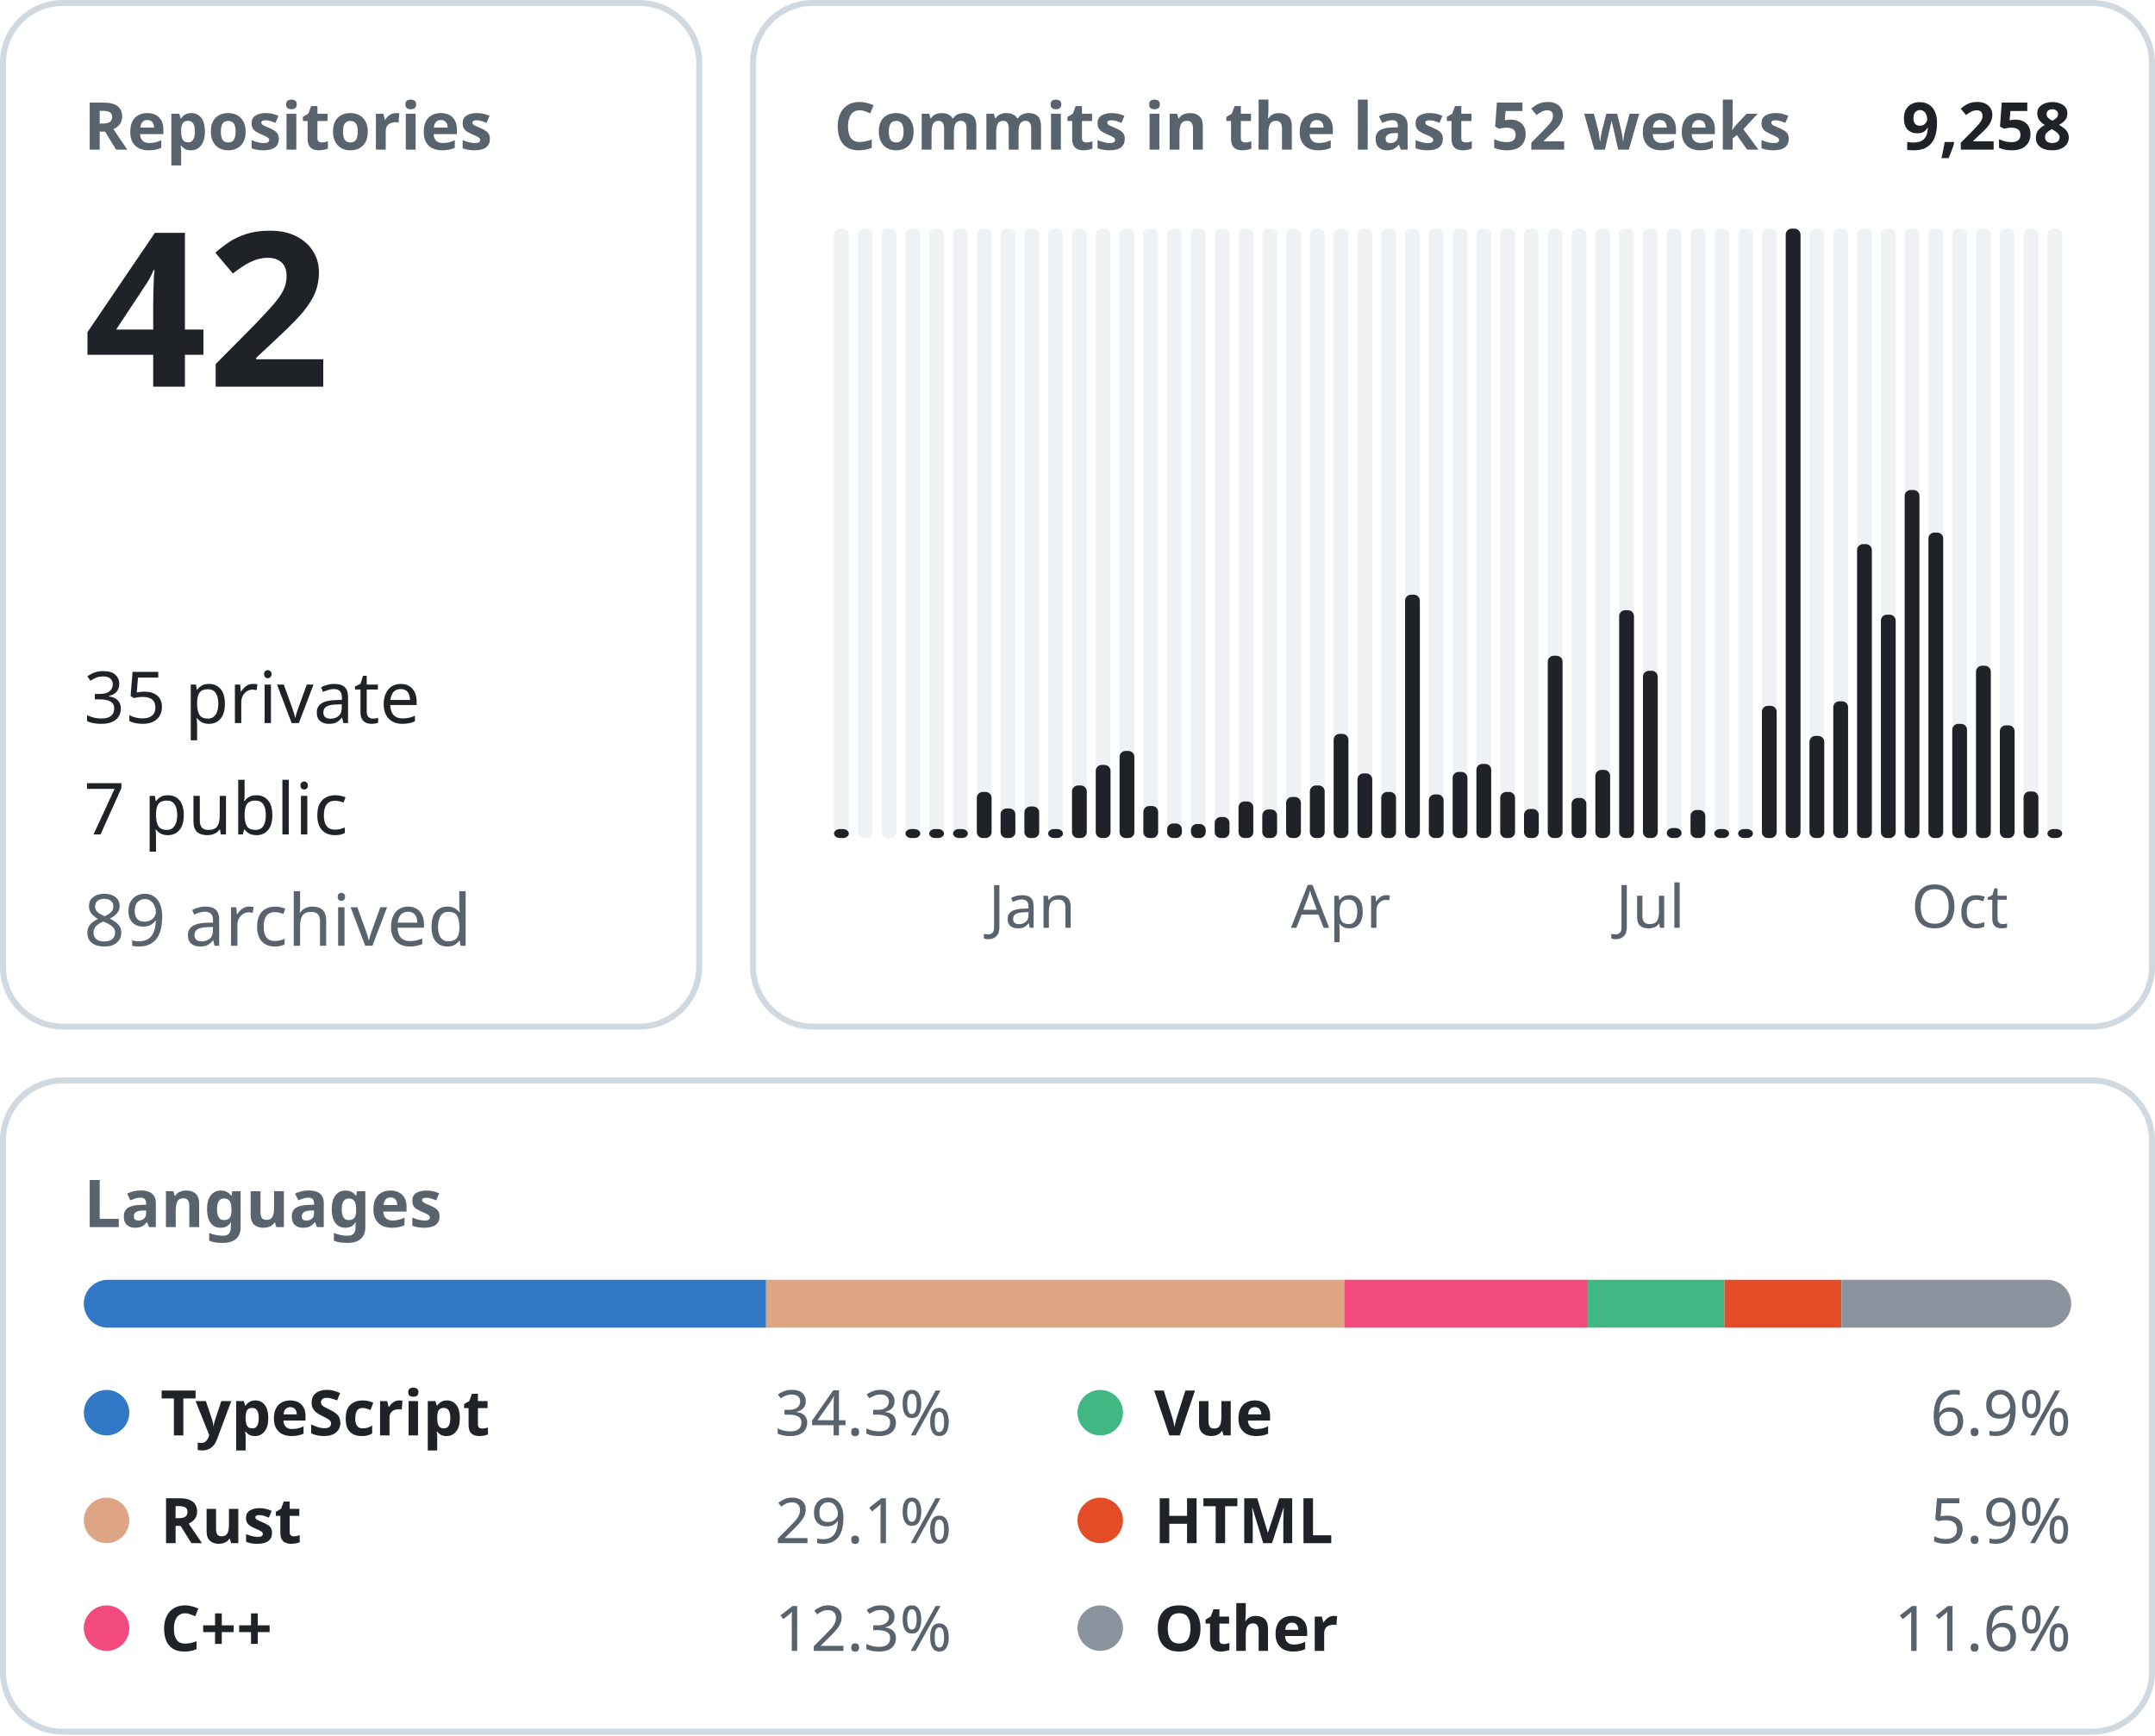
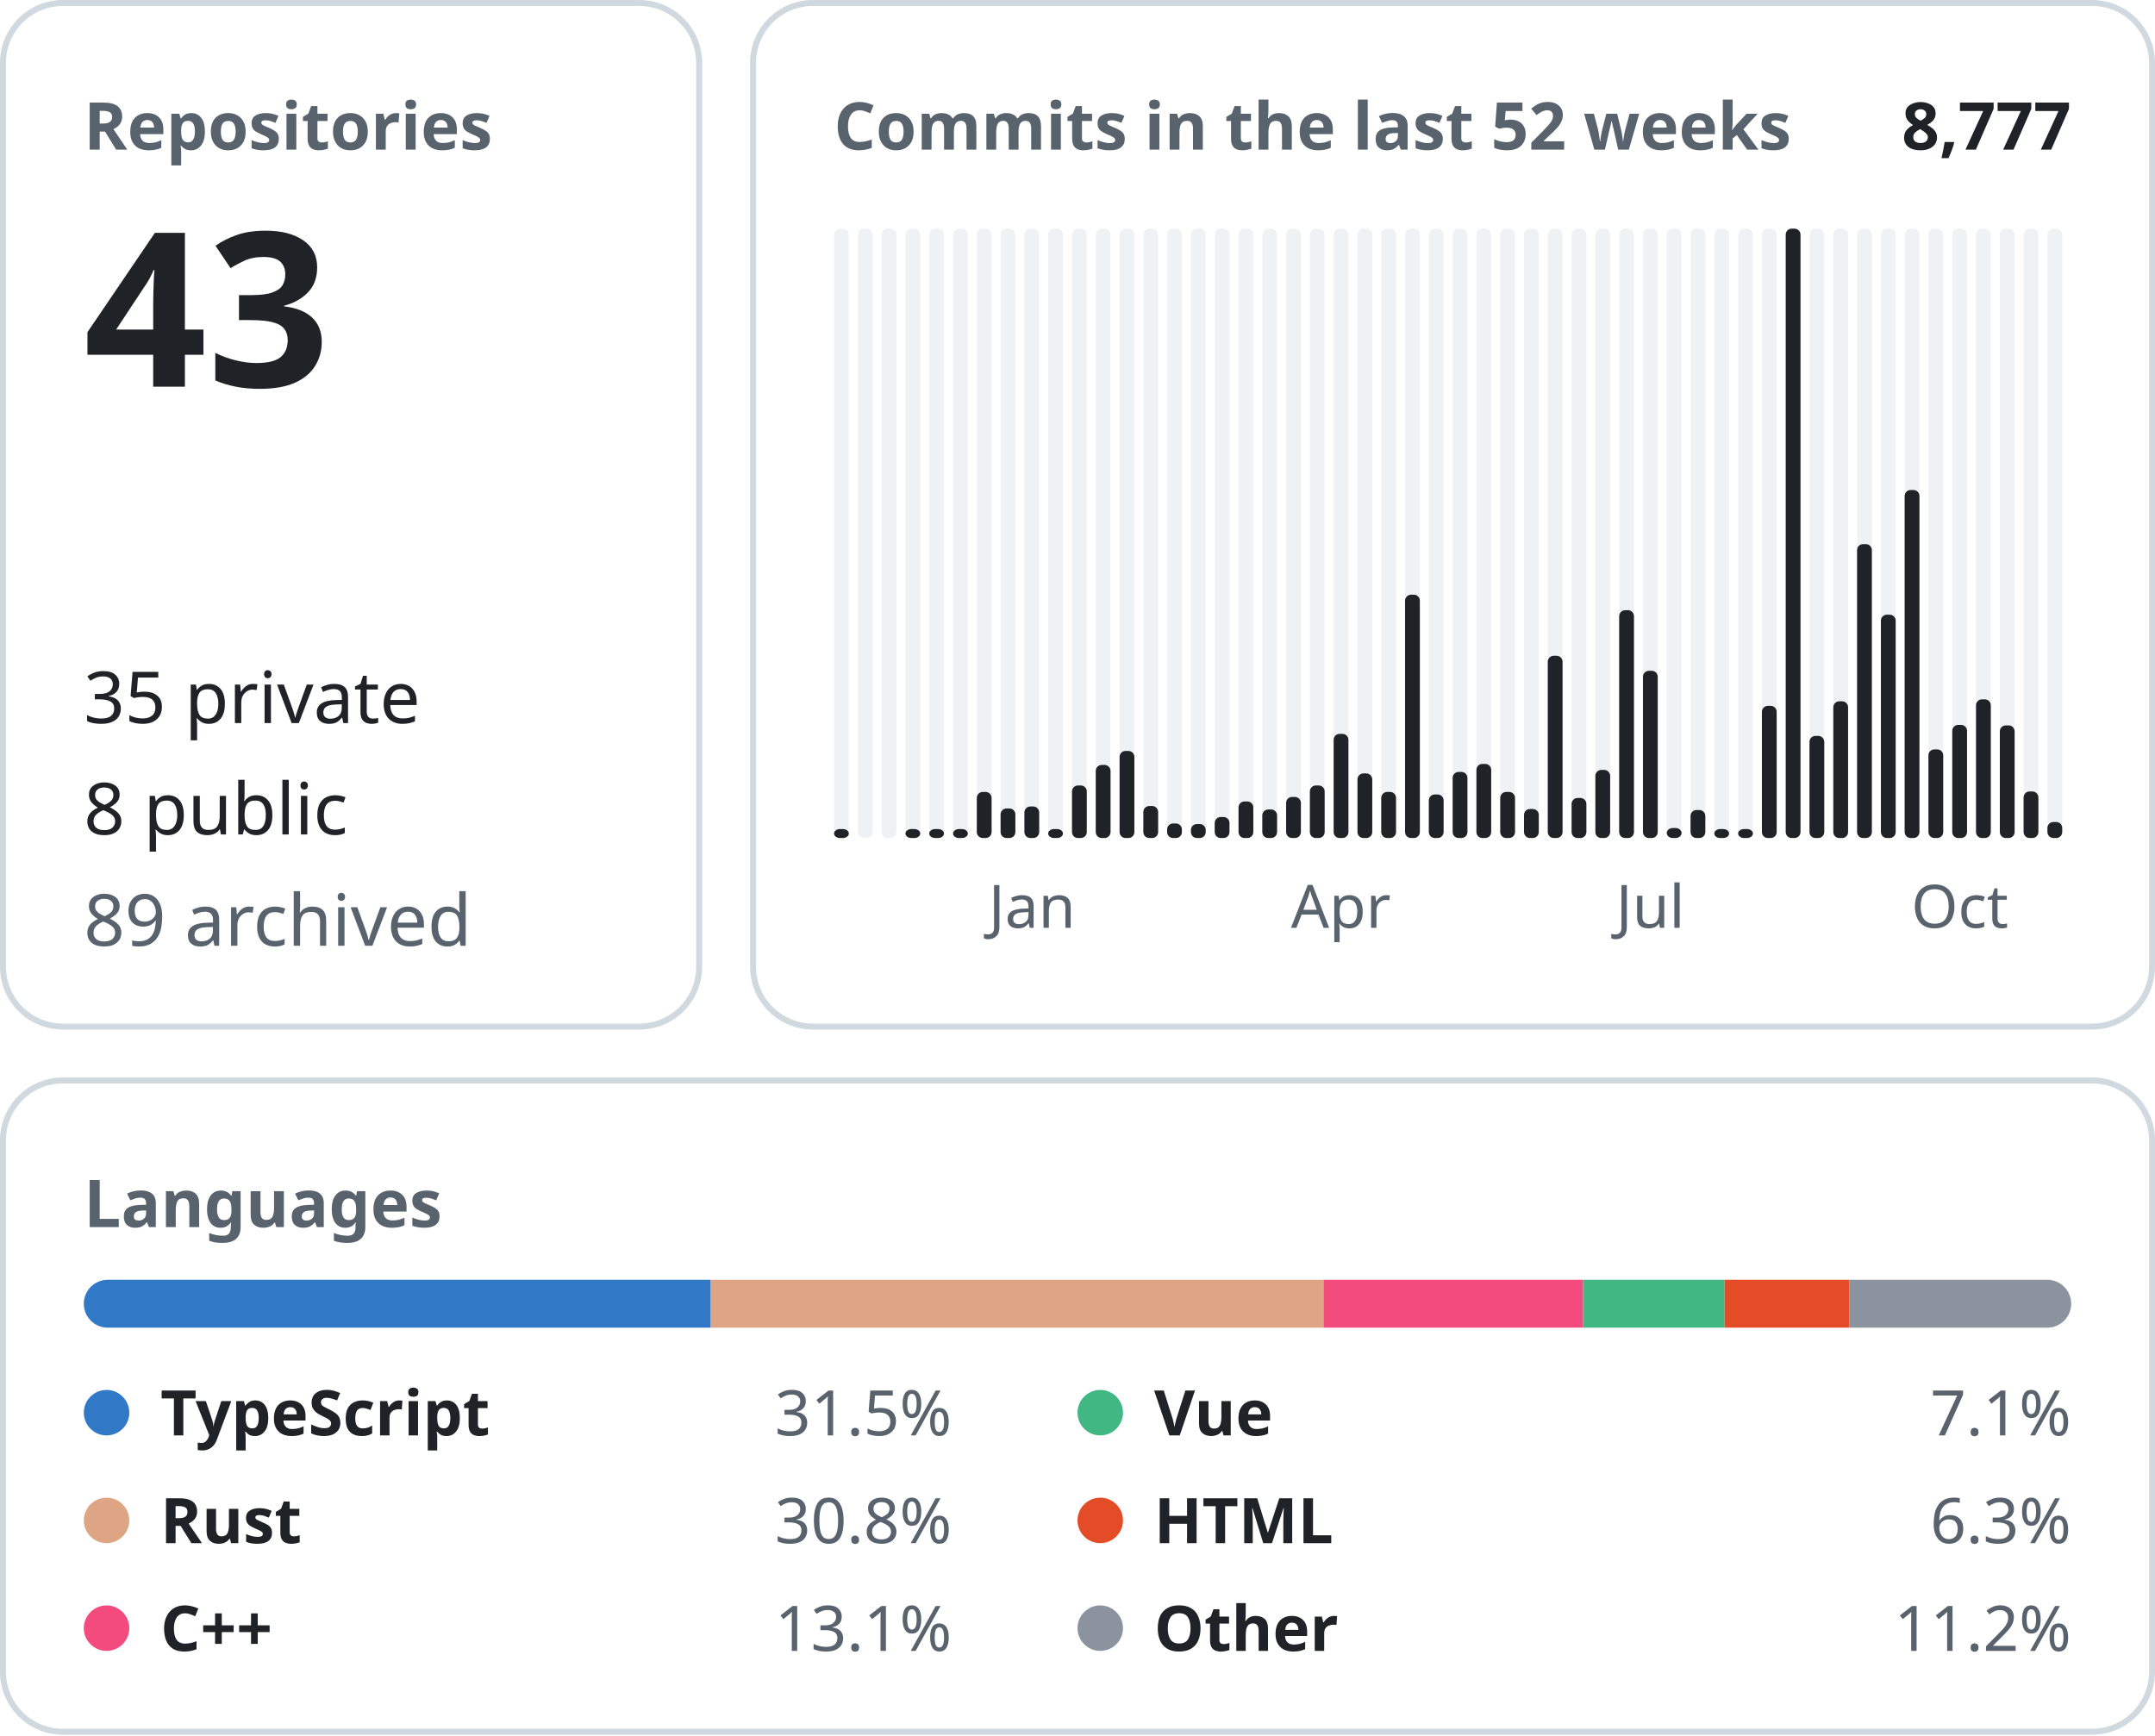
<svg xmlns="http://www.w3.org/2000/svg" width="360" height="290" viewBox="0 0 360 290" font-family="-apple-system, BlinkMacSystemFont, &quot;Segoe UI&quot;, &quot;Noto Sans&quot;, Helvetica, Arial, sans-serif">
  <rect x="0.5" y="0.5" width="116.3" height="171.0" rx="10" fill="none" stroke="#d1d9e0" />
  <text x="14.0" y="25.0" font-size="11" font-weight="600" fill="#59636e" text-anchor="start">Repositories</text>
-   <text x="14.0" y="64.6" font-size="36" font-weight="600" fill="#1f2328" text-anchor="start">42</text>
+   <text x="14.0" y="64.6" font-size="36" font-weight="600" fill="#1f2328" text-anchor="start">43</text>
  <text x="14.0" y="120.8" font-size="12" font-weight="400" fill="#1f2328" text-anchor="start">35 private</text>
-   <text x="14.0" y="139.4" font-size="12" font-weight="400" fill="#1f2328" text-anchor="start">7 public</text>
+   <text x="14.0" y="139.4" font-size="12" font-weight="400" fill="#1f2328" text-anchor="start">8 public</text>
  <text x="14.0" y="158.0" font-size="12" font-weight="400" fill="#59636e" text-anchor="start">89 archived</text>
  <rect x="125.8" y="0.5" width="233.7" height="171.0" rx="10" fill="none" stroke="#d1d9e0" />
  <text x="139.3" y="25.0" font-size="11" font-weight="600" fill="#59636e" text-anchor="start">Commits in the last 52 weeks</text>
-   <text x="346.0" y="25.0" font-size="11" font-weight="600" fill="#1f2328" text-anchor="end">9,258</text>
+   <text x="346.0" y="25.0" font-size="11" font-weight="600" fill="#1f2328" text-anchor="end">8,777</text>
  <rect x="139.33" y="38.20" width="2.47" height="101.80" rx="1" fill="#eff2f5" />
  <rect x="139.33" y="138.50" width="2.47" height="1.50" rx="1" fill="#1f2328" />
  <rect x="143.31" y="38.20" width="2.47" height="101.80" rx="1" fill="#eff2f5" />
  <rect x="147.28" y="38.20" width="2.47" height="101.80" rx="1" fill="#eff2f5" />
  <rect x="151.26" y="38.20" width="2.47" height="101.80" rx="1" fill="#eff2f5" />
  <rect x="151.26" y="138.50" width="2.47" height="1.50" rx="1" fill="#1f2328" />
  <rect x="155.23" y="38.20" width="2.47" height="101.80" rx="1" fill="#eff2f5" />
  <rect x="155.23" y="138.50" width="2.47" height="1.50" rx="1" fill="#1f2328" />
  <rect x="159.21" y="38.20" width="2.47" height="101.80" rx="1" fill="#eff2f5" />
  <rect x="159.21" y="138.50" width="2.47" height="1.50" rx="1" fill="#1f2328" />
  <rect x="163.18" y="38.20" width="2.47" height="101.80" rx="1" fill="#eff2f5" />
  <rect x="163.18" y="132.30" width="2.47" height="7.70" rx="1" fill="#1f2328" />
  <rect x="167.15" y="38.20" width="2.47" height="101.80" rx="1" fill="#eff2f5" />
  <rect x="167.15" y="135.06" width="2.47" height="4.94" rx="1" fill="#1f2328" />
  <rect x="171.13" y="38.20" width="2.47" height="101.80" rx="1" fill="#eff2f5" />
  <rect x="171.13" y="134.73" width="2.47" height="5.27" rx="1" fill="#1f2328" />
  <text x="172.4" y="155.0" font-size="10" font-weight="400" fill="#59636e" text-anchor="middle">Jan</text>
  <rect x="175.10" y="38.20" width="2.47" height="101.80" rx="1" fill="#eff2f5" />
  <rect x="175.10" y="138.50" width="2.47" height="1.50" rx="1" fill="#1f2328" />
  <rect x="179.08" y="38.20" width="2.47" height="101.80" rx="1" fill="#eff2f5" />
  <rect x="179.08" y="131.22" width="2.47" height="8.78" rx="1" fill="#1f2328" />
  <rect x="183.05" y="38.20" width="2.47" height="101.80" rx="1" fill="#eff2f5" />
  <rect x="183.05" y="127.79" width="2.47" height="12.21" rx="1" fill="#1f2328" />
  <rect x="187.03" y="38.20" width="2.47" height="101.80" rx="1" fill="#eff2f5" />
  <rect x="187.03" y="125.45" width="2.47" height="14.55" rx="1" fill="#1f2328" />
  <rect x="191.00" y="38.20" width="2.47" height="101.80" rx="1" fill="#eff2f5" />
  <rect x="191.00" y="134.65" width="2.47" height="5.35" rx="1" fill="#1f2328" />
  <rect x="194.97" y="38.20" width="2.47" height="101.80" rx="1" fill="#eff2f5" />
  <rect x="194.97" y="137.57" width="2.47" height="2.43" rx="1" fill="#1f2328" />
  <rect x="198.95" y="38.20" width="2.47" height="101.80" rx="1" fill="#eff2f5" />
  <rect x="198.95" y="137.66" width="2.47" height="2.34" rx="1" fill="#1f2328" />
  <rect x="202.92" y="38.20" width="2.47" height="101.80" rx="1" fill="#eff2f5" />
  <rect x="202.92" y="136.49" width="2.47" height="3.51" rx="1" fill="#1f2328" />
  <rect x="206.90" y="38.20" width="2.47" height="101.80" rx="1" fill="#eff2f5" />
  <rect x="206.90" y="133.89" width="2.47" height="6.11" rx="1" fill="#1f2328" />
  <rect x="210.87" y="38.20" width="2.47" height="101.80" rx="1" fill="#eff2f5" />
  <rect x="210.87" y="135.23" width="2.47" height="4.77" rx="1" fill="#1f2328" />
  <rect x="214.85" y="38.20" width="2.47" height="101.80" rx="1" fill="#eff2f5" />
  <rect x="214.85" y="133.14" width="2.47" height="6.86" rx="1" fill="#1f2328" />
  <rect x="218.82" y="38.20" width="2.47" height="101.80" rx="1" fill="#eff2f5" />
  <rect x="218.82" y="131.22" width="2.47" height="8.78" rx="1" fill="#1f2328" />
  <rect x="222.79" y="38.20" width="2.47" height="101.80" rx="1" fill="#eff2f5" />
  <rect x="222.79" y="122.60" width="2.47" height="17.40" rx="1" fill="#1f2328" />
  <text x="224.0" y="155.0" font-size="10" font-weight="400" fill="#59636e" text-anchor="middle">Apr</text>
  <rect x="226.77" y="38.20" width="2.47" height="101.80" rx="1" fill="#eff2f5" />
  <rect x="226.77" y="129.21" width="2.47" height="10.79" rx="1" fill="#1f2328" />
  <rect x="230.74" y="38.20" width="2.47" height="101.80" rx="1" fill="#eff2f5" />
  <rect x="230.74" y="132.30" width="2.47" height="7.70" rx="1" fill="#1f2328" />
  <rect x="234.72" y="38.20" width="2.47" height="101.80" rx="1" fill="#eff2f5" />
  <rect x="234.72" y="99.35" width="2.47" height="40.65" rx="1" fill="#1f2328" />
  <rect x="238.69" y="38.20" width="2.47" height="101.80" rx="1" fill="#eff2f5" />
  <rect x="238.69" y="132.72" width="2.47" height="7.28" rx="1" fill="#1f2328" />
  <rect x="242.67" y="38.20" width="2.47" height="101.80" rx="1" fill="#eff2f5" />
  <rect x="242.67" y="128.96" width="2.47" height="11.04" rx="1" fill="#1f2328" />
  <rect x="246.64" y="38.20" width="2.47" height="101.80" rx="1" fill="#eff2f5" />
  <rect x="246.64" y="127.62" width="2.47" height="12.38" rx="1" fill="#1f2328" />
  <rect x="250.62" y="38.20" width="2.47" height="101.80" rx="1" fill="#eff2f5" />
  <rect x="250.62" y="132.30" width="2.47" height="7.70" rx="1" fill="#1f2328" />
  <rect x="254.59" y="38.20" width="2.47" height="101.80" rx="1" fill="#eff2f5" />
  <rect x="254.59" y="135.15" width="2.47" height="4.85" rx="1" fill="#1f2328" />
  <rect x="258.56" y="38.20" width="2.47" height="101.80" rx="1" fill="#eff2f5" />
  <rect x="258.56" y="109.55" width="2.47" height="30.45" rx="1" fill="#1f2328" />
  <rect x="262.54" y="38.20" width="2.47" height="101.80" rx="1" fill="#eff2f5" />
  <rect x="262.54" y="133.31" width="2.47" height="6.69" rx="1" fill="#1f2328" />
  <rect x="266.51" y="38.20" width="2.47" height="101.80" rx="1" fill="#eff2f5" />
  <rect x="266.51" y="128.62" width="2.47" height="11.38" rx="1" fill="#1f2328" />
  <rect x="270.49" y="38.20" width="2.47" height="101.80" rx="1" fill="#eff2f5" />
  <rect x="270.49" y="101.94" width="2.47" height="38.06" rx="1" fill="#1f2328" />
  <rect x="274.46" y="38.20" width="2.47" height="101.80" rx="1" fill="#eff2f5" />
  <rect x="274.46" y="112.06" width="2.47" height="27.94" rx="1" fill="#1f2328" />
  <text x="275.7" y="155.0" font-size="10" font-weight="400" fill="#59636e" text-anchor="middle">Jul</text>
  <rect x="278.44" y="38.20" width="2.47" height="101.80" rx="1" fill="#eff2f5" />
  <rect x="278.44" y="138.33" width="2.47" height="1.67" rx="1" fill="#1f2328" />
  <rect x="282.41" y="38.20" width="2.47" height="101.80" rx="1" fill="#eff2f5" />
  <rect x="282.41" y="135.32" width="2.47" height="4.68" rx="1" fill="#1f2328" />
  <rect x="286.38" y="38.20" width="2.47" height="101.80" rx="1" fill="#eff2f5" />
  <rect x="286.38" y="138.50" width="2.47" height="1.50" rx="1" fill="#1f2328" />
  <rect x="290.36" y="38.20" width="2.47" height="101.80" rx="1" fill="#eff2f5" />
  <rect x="290.36" y="138.50" width="2.47" height="1.50" rx="1" fill="#1f2328" />
  <rect x="294.33" y="38.20" width="2.47" height="101.80" rx="1" fill="#eff2f5" />
  <rect x="294.33" y="117.92" width="2.47" height="22.08" rx="1" fill="#1f2328" />
  <rect x="298.31" y="38.20" width="2.47" height="101.80" rx="1" fill="#eff2f5" />
  <rect x="298.31" y="38.20" width="2.47" height="101.80" rx="1" fill="#1f2328" />
  <rect x="302.28" y="38.20" width="2.47" height="101.80" rx="1" fill="#eff2f5" />
  <rect x="302.28" y="122.94" width="2.47" height="17.06" rx="1" fill="#1f2328" />
  <rect x="306.26" y="38.20" width="2.47" height="101.80" rx="1" fill="#eff2f5" />
  <rect x="306.26" y="117.16" width="2.47" height="22.84" rx="1" fill="#1f2328" />
  <rect x="310.23" y="38.20" width="2.47" height="101.80" rx="1" fill="#eff2f5" />
  <rect x="310.23" y="90.90" width="2.47" height="49.10" rx="1" fill="#1f2328" />
  <rect x="314.21" y="38.20" width="2.47" height="101.80" rx="1" fill="#eff2f5" />
  <rect x="314.21" y="102.69" width="2.47" height="37.31" rx="1" fill="#1f2328" />
  <rect x="318.18" y="38.20" width="2.47" height="101.80" rx="1" fill="#eff2f5" />
  <rect x="318.18" y="81.86" width="2.47" height="58.14" rx="1" fill="#1f2328" />
  <rect x="322.15" y="38.20" width="2.47" height="101.80" rx="1" fill="#eff2f5" />
-   <rect x="322.15" y="88.97" width="2.47" height="51.03" rx="1" fill="#1f2328" />
+   <rect x="322.15" y="125.19" width="2.47" height="14.81" rx="1" fill="#1f2328" />
  <rect x="326.13" y="38.20" width="2.47" height="101.80" rx="1" fill="#eff2f5" />
-   <rect x="326.13" y="120.93" width="2.47" height="19.07" rx="1" fill="#1f2328" />
+   <rect x="326.13" y="121.10" width="2.47" height="18.90" rx="1" fill="#1f2328" />
  <text x="327.4" y="155.0" font-size="10" font-weight="400" fill="#59636e" text-anchor="middle">Oct</text>
  <rect x="330.10" y="38.20" width="2.47" height="101.80" rx="1" fill="#eff2f5" />
-   <rect x="330.10" y="111.22" width="2.47" height="28.78" rx="1" fill="#1f2328" />
+   <rect x="330.10" y="116.83" width="2.47" height="23.17" rx="1" fill="#1f2328" />
  <rect x="334.08" y="38.20" width="2.47" height="101.80" rx="1" fill="#eff2f5" />
  <rect x="334.08" y="121.18" width="2.47" height="18.82" rx="1" fill="#1f2328" />
  <rect x="338.05" y="38.20" width="2.47" height="101.80" rx="1" fill="#eff2f5" />
  <rect x="338.05" y="132.22" width="2.47" height="7.78" rx="1" fill="#1f2328" />
  <rect x="342.03" y="38.20" width="2.47" height="101.80" rx="1" fill="#eff2f5" />
-   <rect x="342.03" y="138.50" width="2.47" height="1.50" rx="1" fill="#1f2328" />
+   <rect x="342.03" y="137.32" width="2.47" height="2.68" rx="1" fill="#1f2328" />
  <rect x="0.5" y="180.5" width="359.0" height="108.8" rx="10" fill="none" stroke="#d1d9e0" />
  <text x="14.0" y="205.0" font-size="11" font-weight="600" fill="#59636e" text-anchor="start">Languages</text>
  <clipPath id="language-bar">
    <rect x="14" y="213.8" width="332" height="8" rx="4" />
  </clipPath>
  <g clip-path="url(#language-bar)">
-     <rect x="14.00" y="213.8" width="113.98" height="8" fill="#3178c6" />
-     <rect x="127.98" y="213.8" width="96.58" height="8" fill="#dea584" />
-     <rect x="224.56" y="213.8" width="40.70" height="8" fill="#f34b7d" />
-     <rect x="265.26" y="213.8" width="22.81" height="8" fill="#41b883" />
-     <rect x="288.07" y="213.8" width="19.55" height="8" fill="#e34c26" />
-     <rect x="307.62" y="213.8" width="38.38" height="8" fill="#8b949e" />
+     <rect x="14.00" y="213.8" width="104.74" height="8" fill="#3178c6" />
+     <rect x="118.74" y="213.8" width="102.36" height="8" fill="#dea584" />
+     <rect x="221.10" y="213.8" width="43.38" height="8" fill="#f34b7d" />
+     <rect x="264.48" y="213.8" width="23.61" height="8" fill="#41b883" />
+     <rect x="288.09" y="213.8" width="20.87" height="8" fill="#e34c26" />
+     <rect x="308.96" y="213.8" width="37.04" height="8" fill="#8b949e" />
  </g>
  <circle cx="17.8" cy="236.0" r="3.8" fill="#3178c6" />
  <text x="26.8" y="239.8" font-size="10.5" font-weight="600" fill="#1f2328" text-anchor="start">TypeScript</text>
-   <text x="159.0" y="239.8" font-size="10.5" font-weight="400" fill="#59636e" text-anchor="end">34.3%</text>
+   <text x="159.0" y="239.8" font-size="10.5" font-weight="400" fill="#59636e" text-anchor="end">31.5%</text>
  <circle cx="17.8" cy="254.0" r="3.8" fill="#dea584" />
  <text x="26.8" y="257.8" font-size="10.5" font-weight="600" fill="#1f2328" text-anchor="start">Rust</text>
-   <text x="159.0" y="257.8" font-size="10.5" font-weight="400" fill="#59636e" text-anchor="end">29.1%</text>
+   <text x="159.0" y="257.8" font-size="10.5" font-weight="400" fill="#59636e" text-anchor="end">30.8%</text>
  <circle cx="17.8" cy="272.0" r="3.8" fill="#f34b7d" />
  <text x="26.8" y="275.8" font-size="10.5" font-weight="600" fill="#1f2328" text-anchor="start">C++</text>
-   <text x="159.0" y="275.8" font-size="10.5" font-weight="400" fill="#59636e" text-anchor="end">12.3%</text>
+   <text x="159.0" y="275.8" font-size="10.5" font-weight="400" fill="#59636e" text-anchor="end">13.1%</text>
  <circle cx="183.8" cy="236.0" r="3.8" fill="#41b883" />
  <text x="192.8" y="239.8" font-size="10.5" font-weight="600" fill="#1f2328" text-anchor="start">Vue</text>
-   <text x="346.0" y="239.8" font-size="10.5" font-weight="400" fill="#59636e" text-anchor="end">6.9%</text>
+   <text x="346.0" y="239.8" font-size="10.5" font-weight="400" fill="#59636e" text-anchor="end">7.1%</text>
  <circle cx="183.8" cy="254.0" r="3.8" fill="#e34c26" />
  <text x="192.8" y="257.8" font-size="10.5" font-weight="600" fill="#1f2328" text-anchor="start">HTML</text>
-   <text x="346.0" y="257.8" font-size="10.5" font-weight="400" fill="#59636e" text-anchor="end">5.9%</text>
+   <text x="346.0" y="257.8" font-size="10.5" font-weight="400" fill="#59636e" text-anchor="end">6.3%</text>
  <circle cx="183.8" cy="272.0" r="3.8" fill="#8b949e" />
  <text x="192.8" y="275.8" font-size="10.5" font-weight="600" fill="#1f2328" text-anchor="start">Other</text>
-   <text x="346.0" y="275.8" font-size="10.5" font-weight="400" fill="#59636e" text-anchor="end">11.6%</text>
+   <text x="346.0" y="275.8" font-size="10.5" font-weight="400" fill="#59636e" text-anchor="end">11.2%</text>
</svg>
